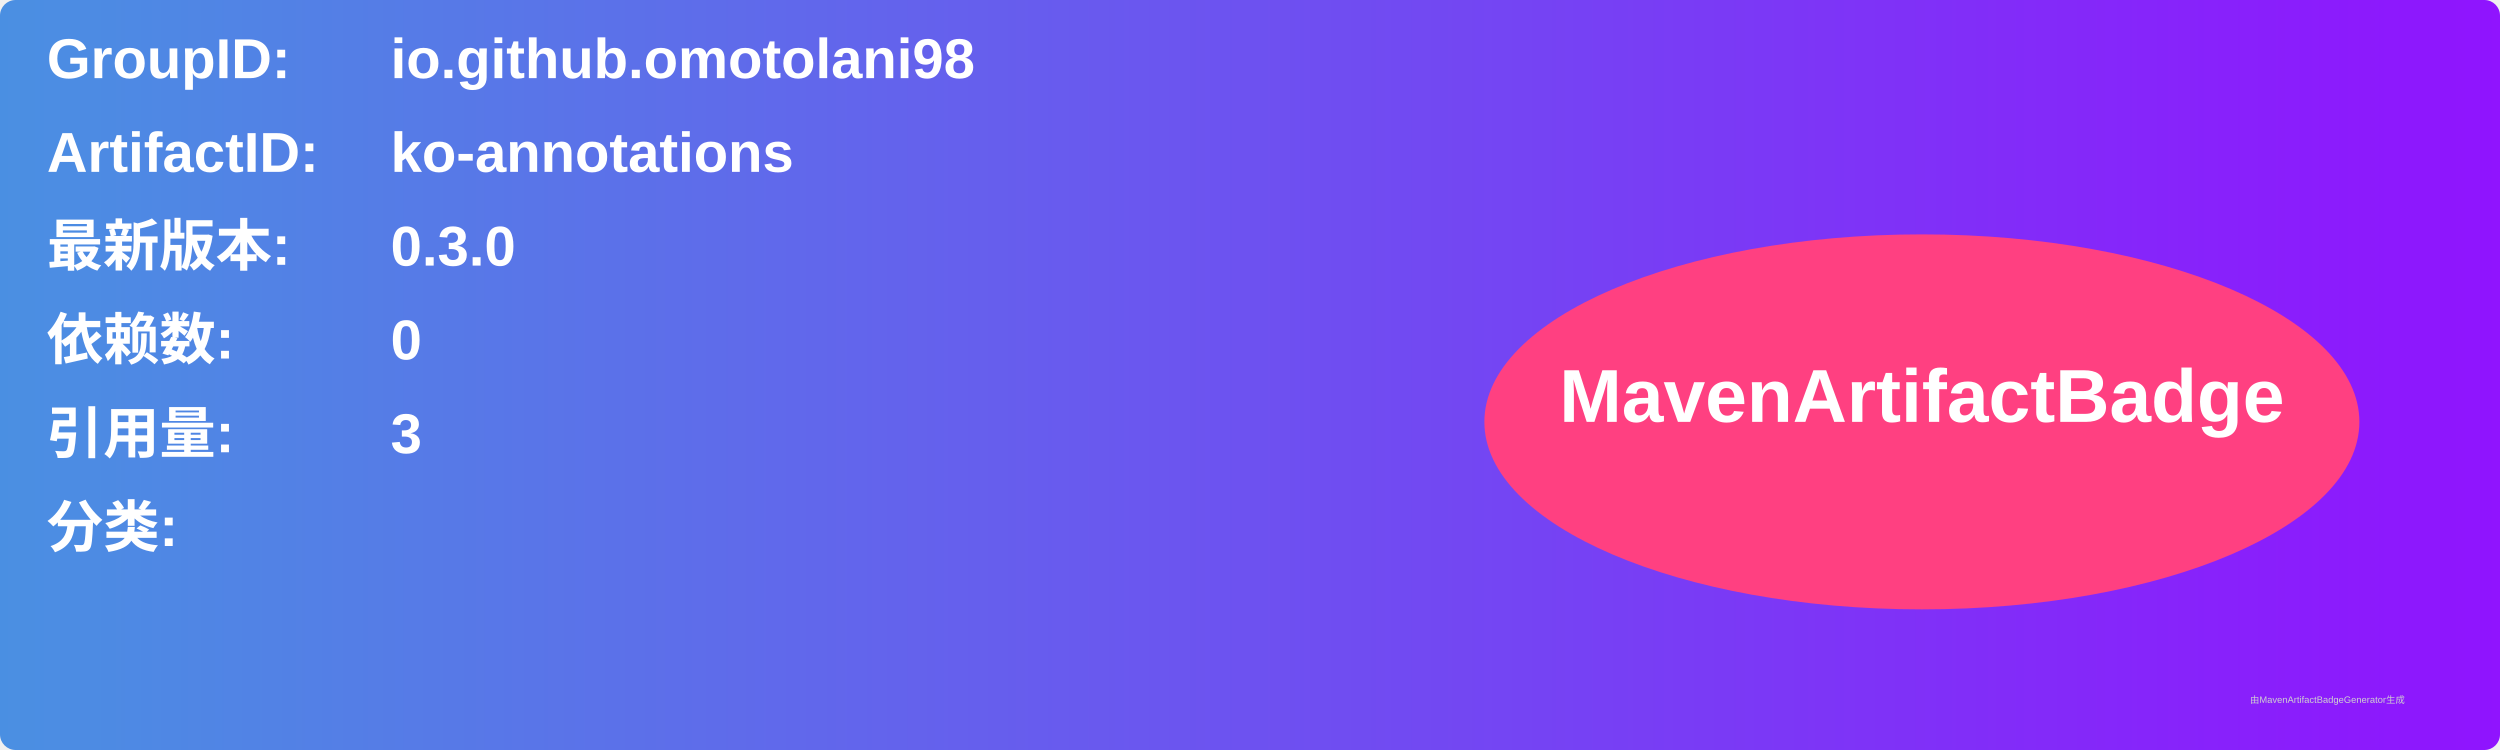
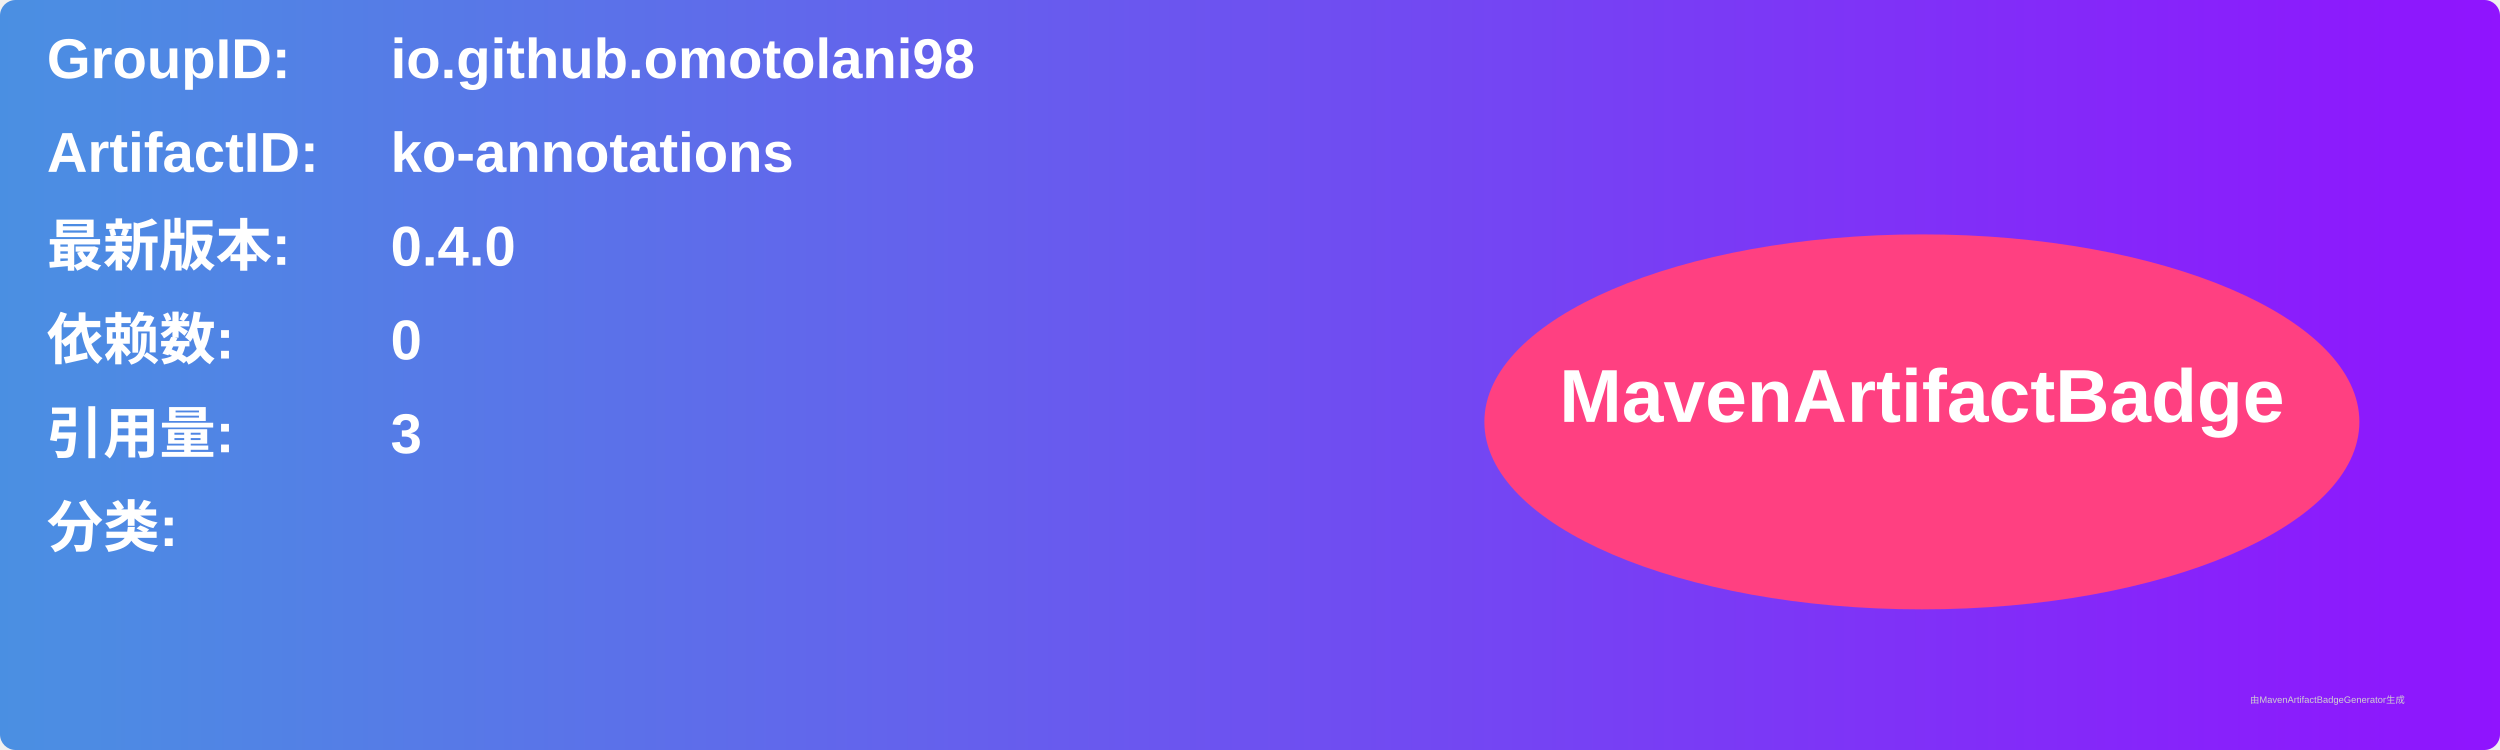
<svg xmlns="http://www.w3.org/2000/svg" width="800" height="240" viewBox="0 0 800 240">
  <linearGradient id="grad" x1="0%" y1="0%" x2="100%" y2="0%">
    <stop offset="0%" stop-color="#4a90e2" />
    <stop offset="100%" stop-color="#9013fe" />
  </linearGradient>
  <rect width="100%" height="100%" rx="5" ry="5" fill="url(#grad)" />
  <g transform="translate(15, 15)">
    <text x="0" y="10" font-family="Arial" font-size="18" fill="white" font-weight="bold" width="260">GroupID:</text>
    <text x="110" y="10" font-family="Arial" font-size="18" fill="white" font-weight="bold" width="460">io.github.omotolani98</text>
    <text x="0" y="40" font-family="Arial" font-size="18" fill="white" font-weight="bold" width="260">ArtifactID:</text>
    <text x="110" y="40" font-family="Arial" font-size="18" fill="white" font-weight="bold" width="460">ko-annotations</text>
    <text x="0" y="70" font-family="Arial" font-size="18" fill="white" font-weight="bold">最新版本:</text>
    <text x="110" y="70" font-family="Arial" font-size="18" fill="white" font-weight="bold">
-       <tspan font-weight="bold">0.3.0</tspan>
+       <tspan font-weight="bold">0.4.0</tspan>
    </text>
    <text x="0" y="100" font-family="Arial" font-size="18" fill="white" font-weight="bold">依赖数: </text>
    <text x="110" y="100" font-family="Arial" font-size="18" fill="white">
      <tspan font-weight="bold">0</tspan>
    </text>
    <text x="0" y="130" font-family="Arial" font-size="18" fill="white" font-weight="bold">引用量: </text>
    <text x="110" y="130" font-family="Arial" font-size="18" fill="white">
      <tspan font-weight="bold">3</tspan>
    </text>
    <text x="0" y="160" font-family="Arial" font-size="18" fill="white" font-weight="bold">分类:</text>
    <text x="10" y="190" font-family="Arial" font-size="10" fill="white">
      <tspan font-weight="bold" />
    </text>
    <ellipse cx="600" cy="120" rx="140" ry="60" fill="#ff4081" />
    <text x="600" y="120" text-anchor="middle" font-family="Arial" font-size="24" fill="white" font-weight="bold">MavenArtifactBadge</text>
  </g>
  <text x="720" y="225" font-family="Arial" font-size="3" fill="#d0d0d0">由MavenArtifactBadgeGenerator生成</text>
</svg>
